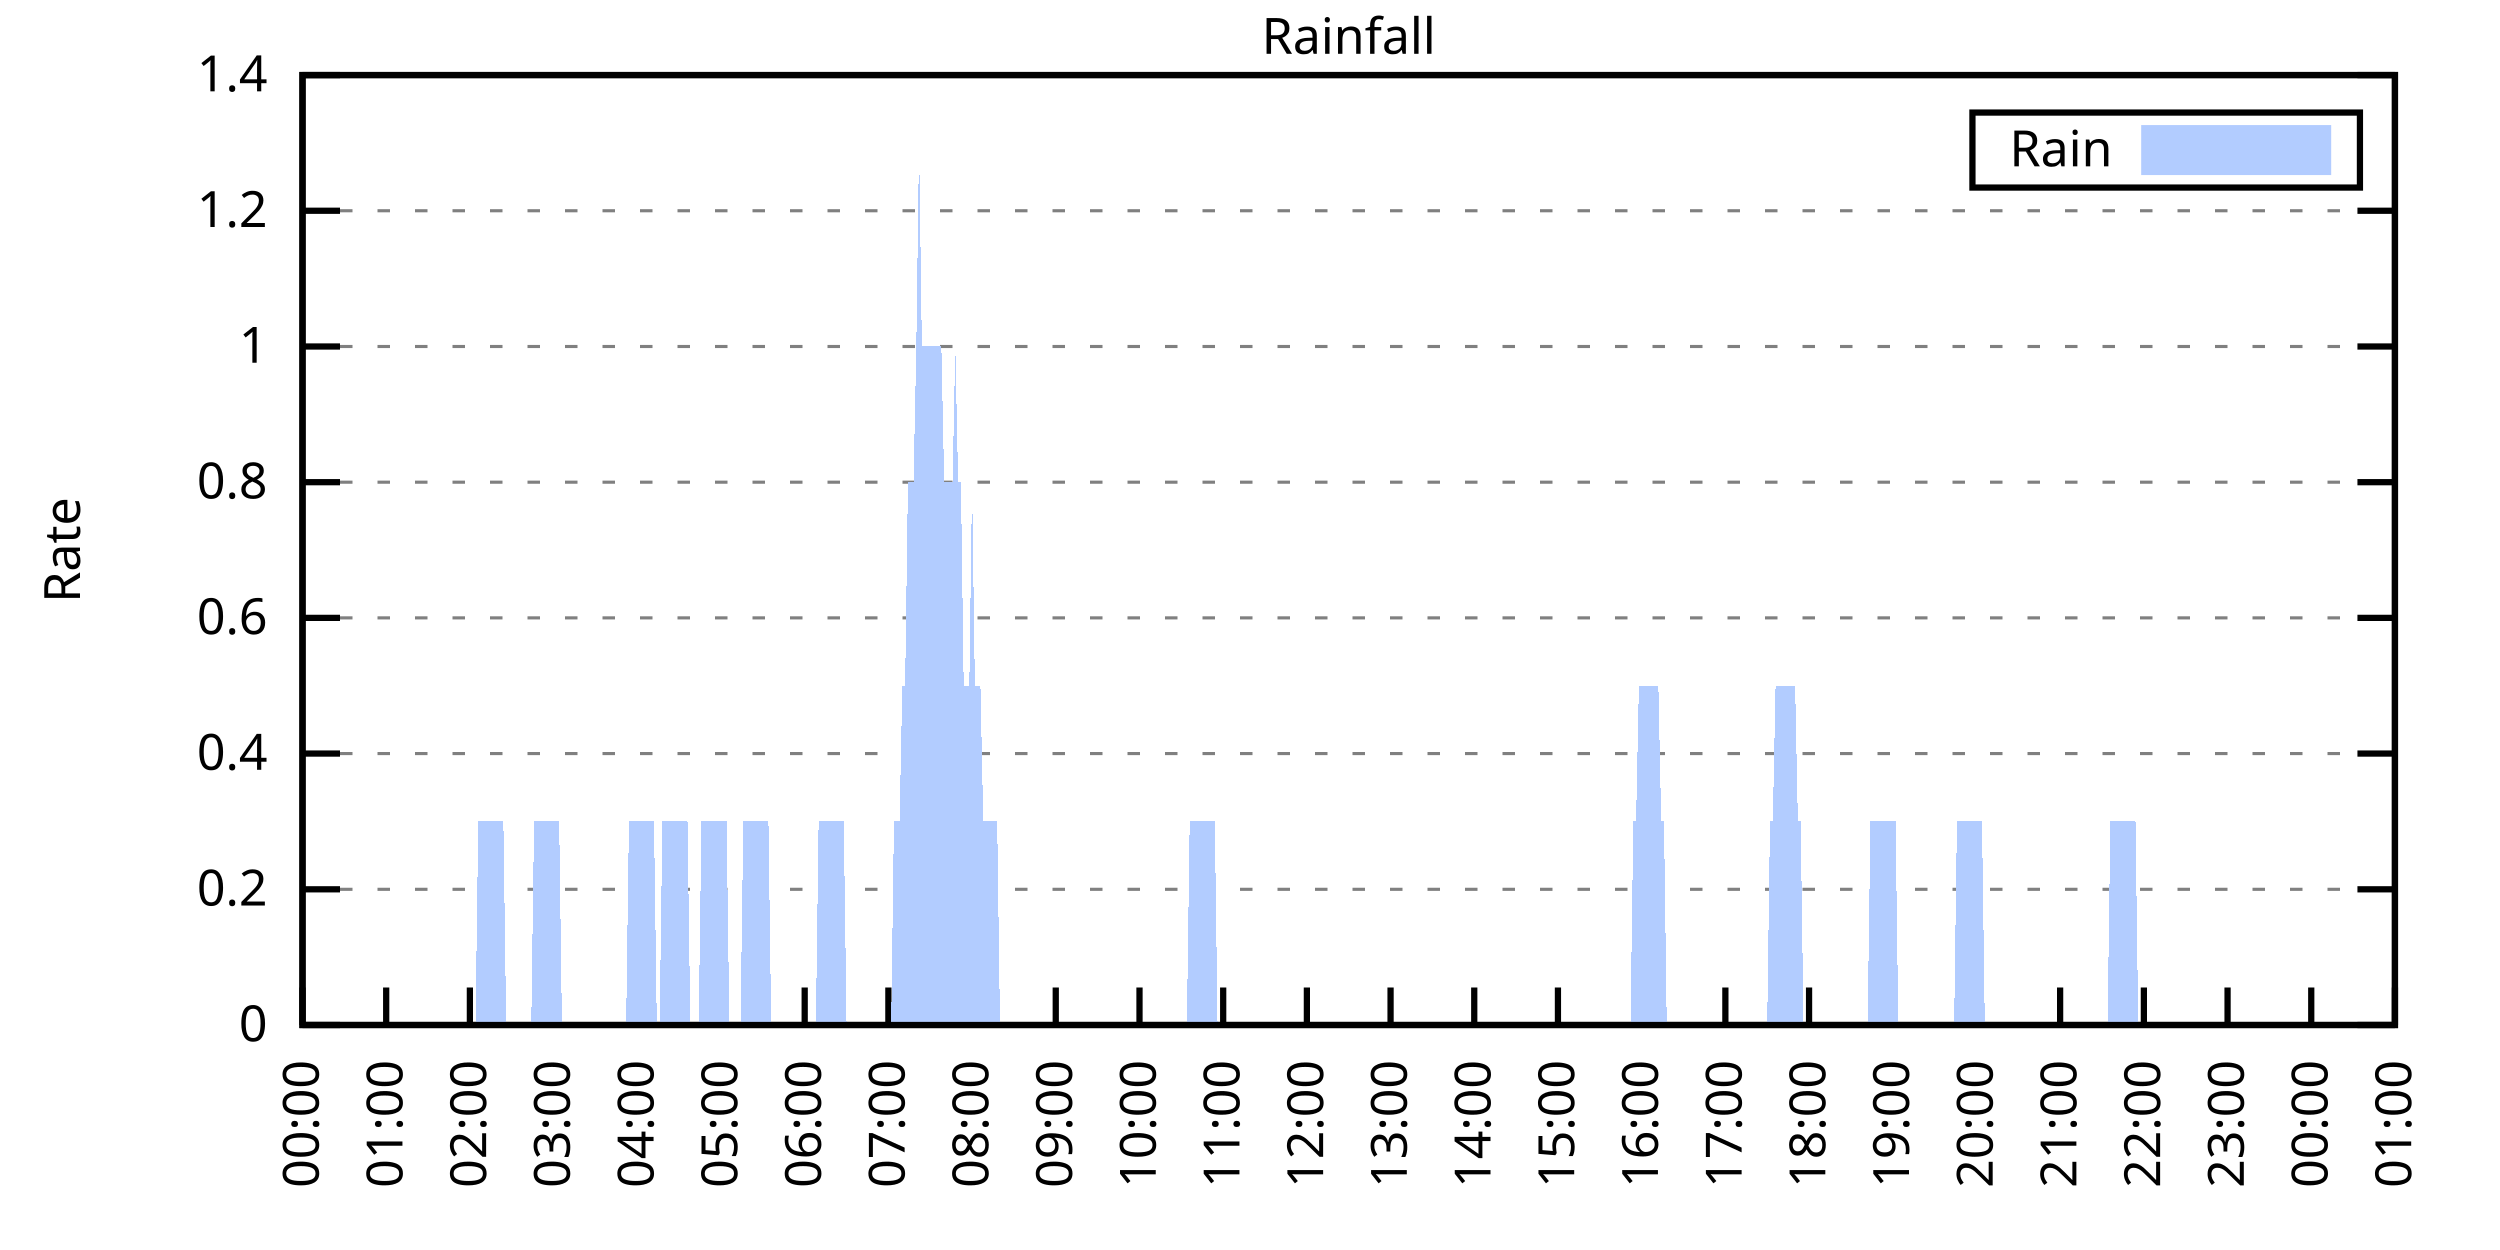
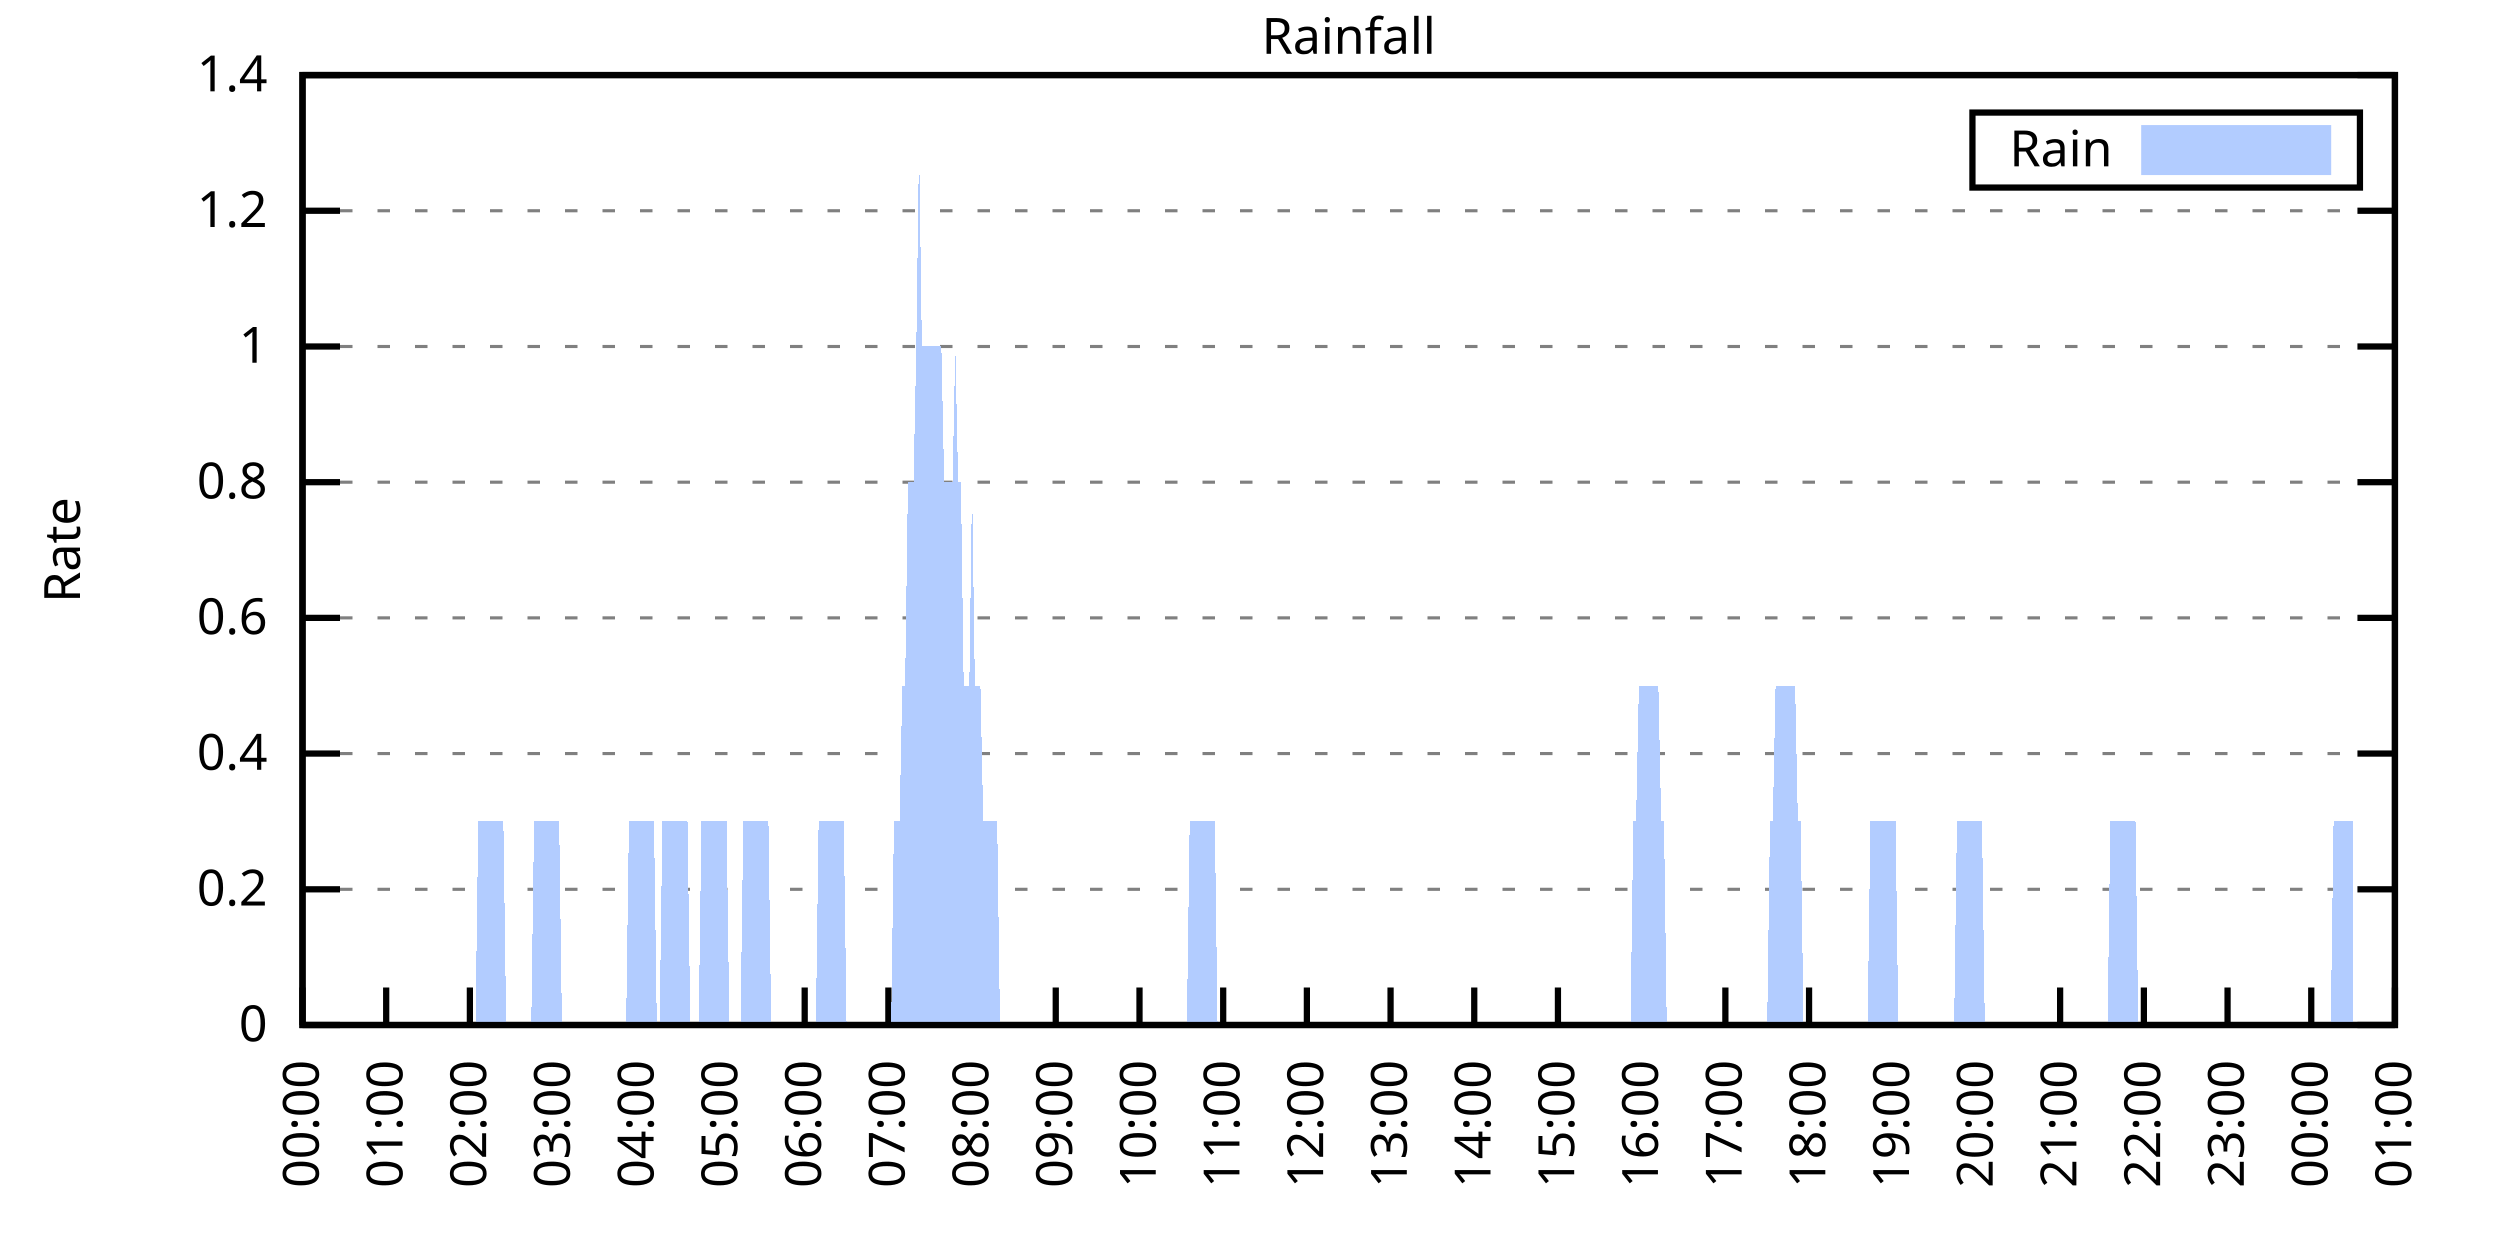
<svg xmlns="http://www.w3.org/2000/svg" xmlns:xlink="http://www.w3.org/1999/xlink" width="400" height="200" viewBox="0 0 400 200">
  <g id="gnuplot_canvas">
    <rect x="0" y="0" width="400" height="200" fill="none" />
    <defs>
      <circle id="gpDot" r="0.5" stroke-width="0.5" stroke="currentColor" />
      <path id="gpPt0" stroke-width="0.333" stroke="currentColor" d="M-1,0 h2 M0,-1 v2" />
      <path id="gpPt1" stroke-width="0.333" stroke="currentColor" d="M-1,-1 L1,1 M1,-1 L-1,1" />
      <path id="gpPt2" stroke-width="0.333" stroke="currentColor" d="M-1,0 L1,0 M0,-1 L0,1 M-1,-1 L1,1 M-1,1 L1,-1" />
      <rect id="gpPt3" stroke-width="0.333" stroke="currentColor" x="-1" y="-1" width="2" height="2" />
      <rect id="gpPt4" stroke-width="0.333" stroke="currentColor" fill="currentColor" x="-1" y="-1" width="2" height="2" />
      <circle id="gpPt5" stroke-width="0.333" stroke="currentColor" cx="0" cy="0" r="1" />
      <use xlink:href="#gpPt5" id="gpPt6" fill="currentColor" stroke="none" />
      <path id="gpPt7" stroke-width="0.333" stroke="currentColor" d="M0,-1.33 L-1.33,0.67 L1.33,0.67 z" />
      <use xlink:href="#gpPt7" id="gpPt8" fill="currentColor" stroke="none" />
      <use xlink:href="#gpPt7" id="gpPt9" stroke="currentColor" transform="rotate(180)" />
      <use xlink:href="#gpPt9" id="gpPt10" fill="currentColor" stroke="none" />
      <use xlink:href="#gpPt3" id="gpPt11" stroke="currentColor" transform="rotate(45)" />
      <use xlink:href="#gpPt11" id="gpPt12" fill="currentColor" stroke="none" />
      <path id="gpPt13" stroke-width="0.333" stroke="currentColor" d="M0,1.330 L1.265,0.411 L0.782,-1.067 L-0.782,-1.076 L-1.265,0.411 z" />
      <use xlink:href="#gpPt13" id="gpPt14" fill="currentColor" stroke="none" />
      <filter id="textbox" filterUnits="objectBoundingBox" x="0" y="0" height="1" width="1">
        <feFlood flood-color="white" flood-opacity="1" result="bgnd" />
        <feComposite in="SourceGraphic" in2="bgnd" operator="atop" />
      </filter>
      <filter id="greybox" filterUnits="objectBoundingBox" x="0" y="0" height="1" width="1">
        <feFlood flood-color="lightgrey" flood-opacity="1" result="grey" />
        <feComposite in="SourceGraphic" in2="grey" operator="atop" />
      </filter>
    </defs>
    <g fill="none" color="white" stroke="currentColor" stroke-width="1.00" stroke-linecap="butt" stroke-linejoin="miter">
</g>
    <g fill="none" color="black" stroke="currentColor" stroke-width="1.00" stroke-linecap="butt" stroke-linejoin="miter">
      <g stroke="none" shape-rendering="crispEdges">
        <polygon fill="rgb(255, 255, 255)" points="48.40,164.00 383.18,164.00 383.18,12.02 48.40,12.02 " />
      </g>
    </g>
    <g fill="none" color="black" stroke="currentColor" stroke-width="1.00" stroke-linecap="butt" stroke-linejoin="miter">
</g>
    <g fill="none" color="black" stroke="black" stroke-width="0.50" stroke-linecap="butt" stroke-linejoin="miter">
</g>
    <g fill="none" color="gray" stroke="currentColor" stroke-width="0.50" stroke-linecap="butt" stroke-linejoin="miter">
      <path stroke="gray" stroke-dasharray="2,4" class="gridline" d="M48.40,164.00 L383.19,164.00  " />
    </g>
    <g fill="none" color="gray" stroke="gray" stroke-width="1.00" stroke-linecap="butt" stroke-linejoin="miter">
</g>
    <g fill="none" color="black" stroke="currentColor" stroke-width="1.00" stroke-linecap="butt" stroke-linejoin="miter">
      <path stroke="black" d="M48.40,164.00 L54.40,164.00 M383.19,164.00 L377.19,164.00  " />
      <g transform="translate(42.80,166.60)" stroke="none" fill="black" font-family="Sans" font-size="8.00" text-anchor="end">
        <text>
          <tspan font-family="Sans"> 0</tspan>
        </text>
      </g>
    </g>
    <g fill="none" color="black" stroke="currentColor" stroke-width="1.00" stroke-linecap="butt" stroke-linejoin="miter">
</g>
    <g fill="none" color="black" stroke="black" stroke-width="0.50" stroke-linecap="butt" stroke-linejoin="miter">
</g>
    <g fill="none" color="gray" stroke="currentColor" stroke-width="0.50" stroke-linecap="butt" stroke-linejoin="miter">
      <path stroke="gray" stroke-dasharray="2,4" class="gridline" d="M48.40,142.29 L383.19,142.29  " />
    </g>
    <g fill="none" color="gray" stroke="gray" stroke-width="1.00" stroke-linecap="butt" stroke-linejoin="miter">
</g>
    <g fill="none" color="black" stroke="currentColor" stroke-width="1.00" stroke-linecap="butt" stroke-linejoin="miter">
      <path stroke="black" d="M48.40,142.29 L54.40,142.29 M383.19,142.29 L377.19,142.29  " />
      <g transform="translate(42.80,144.89)" stroke="none" fill="black" font-family="Sans" font-size="8.00" text-anchor="end">
        <text>
          <tspan font-family="Sans"> 0.2</tspan>
        </text>
      </g>
    </g>
    <g fill="none" color="black" stroke="currentColor" stroke-width="1.00" stroke-linecap="butt" stroke-linejoin="miter">
</g>
    <g fill="none" color="black" stroke="black" stroke-width="0.50" stroke-linecap="butt" stroke-linejoin="miter">
</g>
    <g fill="none" color="gray" stroke="currentColor" stroke-width="0.50" stroke-linecap="butt" stroke-linejoin="miter">
      <path stroke="gray" stroke-dasharray="2,4" class="gridline" d="M48.40,120.57 L383.19,120.57  " />
    </g>
    <g fill="none" color="gray" stroke="gray" stroke-width="1.00" stroke-linecap="butt" stroke-linejoin="miter">
</g>
    <g fill="none" color="black" stroke="currentColor" stroke-width="1.00" stroke-linecap="butt" stroke-linejoin="miter">
      <path stroke="black" d="M48.40,120.57 L54.40,120.57 M383.19,120.57 L377.19,120.57  " />
      <g transform="translate(42.80,123.17)" stroke="none" fill="black" font-family="Sans" font-size="8.00" text-anchor="end">
        <text>
          <tspan font-family="Sans"> 0.4</tspan>
        </text>
      </g>
    </g>
    <g fill="none" color="black" stroke="currentColor" stroke-width="1.00" stroke-linecap="butt" stroke-linejoin="miter">
</g>
    <g fill="none" color="black" stroke="black" stroke-width="0.50" stroke-linecap="butt" stroke-linejoin="miter">
</g>
    <g fill="none" color="gray" stroke="currentColor" stroke-width="0.50" stroke-linecap="butt" stroke-linejoin="miter">
      <path stroke="gray" stroke-dasharray="2,4" class="gridline" d="M48.40,98.86 L383.19,98.86  " />
    </g>
    <g fill="none" color="gray" stroke="gray" stroke-width="1.00" stroke-linecap="butt" stroke-linejoin="miter">
</g>
    <g fill="none" color="black" stroke="currentColor" stroke-width="1.00" stroke-linecap="butt" stroke-linejoin="miter">
      <path stroke="black" d="M48.40,98.86 L54.40,98.86 M383.19,98.86 L377.19,98.86  " />
      <g transform="translate(42.80,101.46)" stroke="none" fill="black" font-family="Sans" font-size="8.00" text-anchor="end">
        <text>
          <tspan font-family="Sans"> 0.6</tspan>
        </text>
      </g>
    </g>
    <g fill="none" color="black" stroke="currentColor" stroke-width="1.00" stroke-linecap="butt" stroke-linejoin="miter">
</g>
    <g fill="none" color="black" stroke="black" stroke-width="0.50" stroke-linecap="butt" stroke-linejoin="miter">
</g>
    <g fill="none" color="gray" stroke="currentColor" stroke-width="0.50" stroke-linecap="butt" stroke-linejoin="miter">
      <path stroke="gray" stroke-dasharray="2,4" class="gridline" d="M48.40,77.15 L383.19,77.15  " />
    </g>
    <g fill="none" color="gray" stroke="gray" stroke-width="1.00" stroke-linecap="butt" stroke-linejoin="miter">
</g>
    <g fill="none" color="black" stroke="currentColor" stroke-width="1.00" stroke-linecap="butt" stroke-linejoin="miter">
      <path stroke="black" d="M48.40,77.15 L54.40,77.15 M383.19,77.15 L377.19,77.15  " />
      <g transform="translate(42.80,79.75)" stroke="none" fill="black" font-family="Sans" font-size="8.00" text-anchor="end">
        <text>
          <tspan font-family="Sans"> 0.8</tspan>
        </text>
      </g>
    </g>
    <g fill="none" color="black" stroke="currentColor" stroke-width="1.00" stroke-linecap="butt" stroke-linejoin="miter">
</g>
    <g fill="none" color="black" stroke="black" stroke-width="0.50" stroke-linecap="butt" stroke-linejoin="miter">
</g>
    <g fill="none" color="gray" stroke="currentColor" stroke-width="0.50" stroke-linecap="butt" stroke-linejoin="miter">
      <path stroke="gray" stroke-dasharray="2,4" class="gridline" d="M48.40,55.44 L383.19,55.44  " />
    </g>
    <g fill="none" color="gray" stroke="gray" stroke-width="1.00" stroke-linecap="butt" stroke-linejoin="miter">
</g>
    <g fill="none" color="black" stroke="currentColor" stroke-width="1.00" stroke-linecap="butt" stroke-linejoin="miter">
      <path stroke="black" d="M48.40,55.44 L54.40,55.44 M383.19,55.44 L377.19,55.44  " />
      <g transform="translate(42.80,58.04)" stroke="none" fill="black" font-family="Sans" font-size="8.00" text-anchor="end">
        <text>
          <tspan font-family="Sans"> 1</tspan>
        </text>
      </g>
    </g>
    <g fill="none" color="black" stroke="currentColor" stroke-width="1.00" stroke-linecap="butt" stroke-linejoin="miter">
</g>
    <g fill="none" color="black" stroke="black" stroke-width="0.50" stroke-linecap="butt" stroke-linejoin="miter">
</g>
    <g fill="none" color="gray" stroke="currentColor" stroke-width="0.50" stroke-linecap="butt" stroke-linejoin="miter">
      <path stroke="gray" stroke-dasharray="2,4" class="gridline" d="M48.40,33.72 L383.19,33.72  " />
    </g>
    <g fill="none" color="gray" stroke="gray" stroke-width="1.00" stroke-linecap="butt" stroke-linejoin="miter">
</g>
    <g fill="none" color="black" stroke="currentColor" stroke-width="1.00" stroke-linecap="butt" stroke-linejoin="miter">
      <path stroke="black" d="M48.40,33.72 L54.40,33.72 M383.19,33.72 L377.19,33.72  " />
      <g transform="translate(42.80,36.32)" stroke="none" fill="black" font-family="Sans" font-size="8.00" text-anchor="end">
        <text>
          <tspan font-family="Sans"> 1.2</tspan>
        </text>
      </g>
    </g>
    <g fill="none" color="black" stroke="currentColor" stroke-width="1.00" stroke-linecap="butt" stroke-linejoin="miter">
</g>
    <g fill="none" color="black" stroke="black" stroke-width="0.50" stroke-linecap="butt" stroke-linejoin="miter">
</g>
    <g fill="none" color="gray" stroke="currentColor" stroke-width="0.50" stroke-linecap="butt" stroke-linejoin="miter">
      <path stroke="gray" stroke-dasharray="2,4" class="gridline" d="M48.40,12.01 L383.19,12.01  " />
    </g>
    <g fill="none" color="gray" stroke="gray" stroke-width="1.00" stroke-linecap="butt" stroke-linejoin="miter">
</g>
    <g fill="none" color="black" stroke="currentColor" stroke-width="1.00" stroke-linecap="butt" stroke-linejoin="miter">
      <path stroke="black" d="M48.40,12.01 L54.40,12.01 M383.19,12.01 L377.19,12.01  " />
      <g transform="translate(42.80,14.61)" stroke="none" fill="black" font-family="Sans" font-size="8.00" text-anchor="end">
        <text>
          <tspan font-family="Sans"> 1.4</tspan>
        </text>
      </g>
    </g>
    <g fill="none" color="black" stroke="currentColor" stroke-width="1.00" stroke-linecap="butt" stroke-linejoin="miter">
      <path stroke="black" d="M48.40,164.00 L48.40,158.00  " />
      <g transform="translate(51.00,169.60) rotate(270.00)" stroke="none" fill="black" font-family="Sans" font-size="8.00" text-anchor="end">
        <text>
          <tspan font-family="Sans">00:00</tspan>
        </text>
      </g>
    </g>
    <g fill="none" color="black" stroke="currentColor" stroke-width="1.00" stroke-linecap="butt" stroke-linejoin="miter">
      <path stroke="black" d="M61.79,164.00 L61.79,158.00  " />
      <g transform="translate(64.39,169.60) rotate(270.00)" stroke="none" fill="black" font-family="Sans" font-size="8.00" text-anchor="end">
        <text>
          <tspan font-family="Sans">01:00</tspan>
        </text>
      </g>
    </g>
    <g fill="none" color="black" stroke="currentColor" stroke-width="1.00" stroke-linecap="butt" stroke-linejoin="miter">
      <path stroke="black" d="M75.18,164.00 L75.18,158.00  " />
      <g transform="translate(77.78,169.60) rotate(270.00)" stroke="none" fill="black" font-family="Sans" font-size="8.00" text-anchor="end">
        <text>
          <tspan font-family="Sans">02:00</tspan>
        </text>
      </g>
    </g>
    <g fill="none" color="black" stroke="currentColor" stroke-width="1.00" stroke-linecap="butt" stroke-linejoin="miter">
      <path stroke="black" d="M88.57,164.00 L88.57,158.00  " />
      <g transform="translate(91.17,169.60) rotate(270.00)" stroke="none" fill="black" font-family="Sans" font-size="8.00" text-anchor="end">
        <text>
          <tspan font-family="Sans">03:00</tspan>
        </text>
      </g>
    </g>
    <g fill="none" color="black" stroke="currentColor" stroke-width="1.00" stroke-linecap="butt" stroke-linejoin="miter">
      <path stroke="black" d="M101.97,164.00 L101.97,158.00  " />
      <g transform="translate(104.57,169.60) rotate(270.00)" stroke="none" fill="black" font-family="Sans" font-size="8.00" text-anchor="end">
        <text>
          <tspan font-family="Sans">04:00</tspan>
        </text>
      </g>
    </g>
    <g fill="none" color="black" stroke="currentColor" stroke-width="1.00" stroke-linecap="butt" stroke-linejoin="miter">
      <path stroke="black" d="M115.36,164.00 L115.36,158.00  " />
      <g transform="translate(117.96,169.60) rotate(270.00)" stroke="none" fill="black" font-family="Sans" font-size="8.00" text-anchor="end">
        <text>
          <tspan font-family="Sans">05:00</tspan>
        </text>
      </g>
    </g>
    <g fill="none" color="black" stroke="currentColor" stroke-width="1.00" stroke-linecap="butt" stroke-linejoin="miter">
      <path stroke="black" d="M128.75,164.00 L128.75,158.00  " />
      <g transform="translate(131.35,169.60) rotate(270.00)" stroke="none" fill="black" font-family="Sans" font-size="8.00" text-anchor="end">
        <text>
          <tspan font-family="Sans">06:00</tspan>
        </text>
      </g>
    </g>
    <g fill="none" color="black" stroke="currentColor" stroke-width="1.00" stroke-linecap="butt" stroke-linejoin="miter">
      <path stroke="black" d="M142.14,164.00 L142.14,158.00  " />
      <g transform="translate(144.74,169.60) rotate(270.00)" stroke="none" fill="black" font-family="Sans" font-size="8.00" text-anchor="end">
        <text>
          <tspan font-family="Sans">07:00</tspan>
        </text>
      </g>
    </g>
    <g fill="none" color="black" stroke="currentColor" stroke-width="1.00" stroke-linecap="butt" stroke-linejoin="miter">
      <path stroke="black" d="M155.53,164.00 L155.53,158.00  " />
      <g transform="translate(158.13,169.60) rotate(270.00)" stroke="none" fill="black" font-family="Sans" font-size="8.00" text-anchor="end">
        <text>
          <tspan font-family="Sans">08:00</tspan>
        </text>
      </g>
    </g>
    <g fill="none" color="black" stroke="currentColor" stroke-width="1.00" stroke-linecap="butt" stroke-linejoin="miter">
      <path stroke="black" d="M168.92,164.00 L168.92,158.00  " />
      <g transform="translate(171.52,169.60) rotate(270.00)" stroke="none" fill="black" font-family="Sans" font-size="8.00" text-anchor="end">
        <text>
          <tspan font-family="Sans">09:00</tspan>
        </text>
      </g>
    </g>
    <g fill="none" color="black" stroke="currentColor" stroke-width="1.00" stroke-linecap="butt" stroke-linejoin="miter">
      <path stroke="black" d="M182.32,164.00 L182.32,158.00  " />
      <g transform="translate(184.92,169.60) rotate(270.00)" stroke="none" fill="black" font-family="Sans" font-size="8.00" text-anchor="end">
        <text>
          <tspan font-family="Sans">10:00</tspan>
        </text>
      </g>
    </g>
    <g fill="none" color="black" stroke="currentColor" stroke-width="1.00" stroke-linecap="butt" stroke-linejoin="miter">
      <path stroke="black" d="M195.71,164.00 L195.71,158.00  " />
      <g transform="translate(198.31,169.60) rotate(270.00)" stroke="none" fill="black" font-family="Sans" font-size="8.00" text-anchor="end">
        <text>
          <tspan font-family="Sans">11:00</tspan>
        </text>
      </g>
    </g>
    <g fill="none" color="black" stroke="currentColor" stroke-width="1.00" stroke-linecap="butt" stroke-linejoin="miter">
      <path stroke="black" d="M209.10,164.00 L209.10,158.00  " />
      <g transform="translate(211.70,169.60) rotate(270.00)" stroke="none" fill="black" font-family="Sans" font-size="8.00" text-anchor="end">
        <text>
          <tspan font-family="Sans">12:00</tspan>
        </text>
      </g>
    </g>
    <g fill="none" color="black" stroke="currentColor" stroke-width="1.00" stroke-linecap="butt" stroke-linejoin="miter">
      <path stroke="black" d="M222.49,164.00 L222.49,158.00  " />
      <g transform="translate(225.09,169.60) rotate(270.00)" stroke="none" fill="black" font-family="Sans" font-size="8.00" text-anchor="end">
        <text>
          <tspan font-family="Sans">13:00</tspan>
        </text>
      </g>
    </g>
    <g fill="none" color="black" stroke="currentColor" stroke-width="1.00" stroke-linecap="butt" stroke-linejoin="miter">
      <path stroke="black" d="M235.88,164.00 L235.88,158.00  " />
      <g transform="translate(238.48,169.60) rotate(270.00)" stroke="none" fill="black" font-family="Sans" font-size="8.00" text-anchor="end">
        <text>
          <tspan font-family="Sans">14:00</tspan>
        </text>
      </g>
    </g>
    <g fill="none" color="black" stroke="currentColor" stroke-width="1.00" stroke-linecap="butt" stroke-linejoin="miter">
      <path stroke="black" d="M249.27,164.00 L249.27,158.00  " />
      <g transform="translate(251.87,169.60) rotate(270.00)" stroke="none" fill="black" font-family="Sans" font-size="8.00" text-anchor="end">
        <text>
          <tspan font-family="Sans">15:00</tspan>
        </text>
      </g>
    </g>
    <g fill="none" color="black" stroke="currentColor" stroke-width="1.00" stroke-linecap="butt" stroke-linejoin="miter">
      <path stroke="black" d="M262.67,164.00 L262.67,158.00  " />
      <g transform="translate(265.27,169.60) rotate(270.00)" stroke="none" fill="black" font-family="Sans" font-size="8.00" text-anchor="end">
        <text>
          <tspan font-family="Sans">16:00</tspan>
        </text>
      </g>
    </g>
    <g fill="none" color="black" stroke="currentColor" stroke-width="1.00" stroke-linecap="butt" stroke-linejoin="miter">
      <path stroke="black" d="M276.06,164.00 L276.06,158.00  " />
      <g transform="translate(278.66,169.60) rotate(270.00)" stroke="none" fill="black" font-family="Sans" font-size="8.00" text-anchor="end">
        <text>
          <tspan font-family="Sans">17:00</tspan>
        </text>
      </g>
    </g>
    <g fill="none" color="black" stroke="currentColor" stroke-width="1.00" stroke-linecap="butt" stroke-linejoin="miter">
      <path stroke="black" d="M289.45,164.00 L289.45,158.00  " />
      <g transform="translate(292.05,169.60) rotate(270.00)" stroke="none" fill="black" font-family="Sans" font-size="8.00" text-anchor="end">
        <text>
          <tspan font-family="Sans">18:00</tspan>
        </text>
      </g>
    </g>
    <g fill="none" color="black" stroke="currentColor" stroke-width="1.00" stroke-linecap="butt" stroke-linejoin="miter">
      <path stroke="black" d="M302.84,164.00 L302.84,158.00  " />
      <g transform="translate(305.44,169.60) rotate(270.00)" stroke="none" fill="black" font-family="Sans" font-size="8.00" text-anchor="end">
        <text>
          <tspan font-family="Sans">19:00</tspan>
        </text>
      </g>
    </g>
    <g fill="none" color="black" stroke="currentColor" stroke-width="1.00" stroke-linecap="butt" stroke-linejoin="miter">
      <path stroke="black" d="M316.23,164.00 L316.23,158.00  " />
      <g transform="translate(318.83,169.60) rotate(270.00)" stroke="none" fill="black" font-family="Sans" font-size="8.00" text-anchor="end">
        <text>
          <tspan font-family="Sans">20:00</tspan>
        </text>
      </g>
    </g>
    <g fill="none" color="black" stroke="currentColor" stroke-width="1.00" stroke-linecap="butt" stroke-linejoin="miter">
      <path stroke="black" d="M329.62,164.00 L329.62,158.00  " />
      <g transform="translate(332.22,169.60) rotate(270.00)" stroke="none" fill="black" font-family="Sans" font-size="8.00" text-anchor="end">
        <text>
          <tspan font-family="Sans">21:00</tspan>
        </text>
      </g>
    </g>
    <g fill="none" color="black" stroke="currentColor" stroke-width="1.00" stroke-linecap="butt" stroke-linejoin="miter">
      <path stroke="black" d="M343.02,164.00 L343.02,158.00  " />
      <g transform="translate(345.62,169.60) rotate(270.00)" stroke="none" fill="black" font-family="Sans" font-size="8.00" text-anchor="end">
        <text>
          <tspan font-family="Sans">22:00</tspan>
        </text>
      </g>
    </g>
    <g fill="none" color="black" stroke="currentColor" stroke-width="1.00" stroke-linecap="butt" stroke-linejoin="miter">
      <path stroke="black" d="M356.41,164.00 L356.41,158.00  " />
      <g transform="translate(359.01,169.60) rotate(270.00)" stroke="none" fill="black" font-family="Sans" font-size="8.00" text-anchor="end">
        <text>
          <tspan font-family="Sans">23:00</tspan>
        </text>
      </g>
    </g>
    <g fill="none" color="black" stroke="currentColor" stroke-width="1.00" stroke-linecap="butt" stroke-linejoin="miter">
      <path stroke="black" d="M369.80,164.00 L369.80,158.00  " />
      <g transform="translate(372.40,169.60) rotate(270.00)" stroke="none" fill="black" font-family="Sans" font-size="8.00" text-anchor="end">
        <text>
          <tspan font-family="Sans">00:00</tspan>
        </text>
      </g>
    </g>
    <g fill="none" color="black" stroke="currentColor" stroke-width="1.00" stroke-linecap="butt" stroke-linejoin="miter">
      <path stroke="black" d="M383.19,164.00 L383.19,158.00  " />
      <g transform="translate(385.79,169.60) rotate(270.00)" stroke="none" fill="black" font-family="Sans" font-size="8.00" text-anchor="end">
        <text>
          <tspan font-family="Sans">01:00</tspan>
        </text>
      </g>
    </g>
    <g fill="none" color="black" stroke="currentColor" stroke-width="1.00" stroke-linecap="butt" stroke-linejoin="miter">
</g>
    <g fill="none" color="black" stroke="currentColor" stroke-width="1.00" stroke-linecap="butt" stroke-linejoin="miter">
      <path stroke="black" d="M48.40,12.01 L48.40,164.00 L383.19,164.00 L383.19,12.01 L48.40,12.01 Z  " />
    </g>
    <g fill="none" color="black" stroke="currentColor" stroke-width="1.00" stroke-linecap="butt" stroke-linejoin="miter">
</g>
    <g fill="none" color="black" stroke="currentColor" stroke-width="1.00" stroke-linecap="butt" stroke-linejoin="miter">
      <path stroke="black" d="M315.59,30.01 L315.59,18.01 L377.59,18.01 L377.59,30.01 L315.59,30.01 Z  " />
    </g>
    <g id="Rainfall_plot_1">
      <g fill="none" color="white" stroke="black" stroke-width="2.00" stroke-linecap="butt" stroke-linejoin="miter">
</g>
      <g fill="none" color="black" stroke="currentColor" stroke-width="2.00" stroke-linecap="butt" stroke-linejoin="miter">
        <g transform="translate(337.99,26.61)" stroke="none" fill="black" font-family="Sans" font-size="8.00" text-anchor="end">
          <text>
            <tspan font-family="Sans">Rain</tspan>
          </text>
        </g>
      </g>
      <g fill="none" color="black" stroke="currentColor" stroke-width="2.00" stroke-linecap="butt" stroke-linejoin="miter">
        <g stroke="none" shape-rendering="crispEdges">
          <polygon fill="rgb(178, 204, 255)" points="343.59,27.01 371.99,27.01 371.99,21.01 343.59,21.01 " />
        </g>
        <path stroke="rgb(178, 204, 255)" d="M343.59,27.01 L371.99,27.01 L371.99,21.01 L343.59,21.01 L343.59,27.01 Z  " />
      </g>
      <g fill="none" color="black" stroke="currentColor" stroke-width="2.00" stroke-linecap="butt" stroke-linejoin="miter">
        <g stroke="none" shape-rendering="crispEdges">
-           <polygon fill="rgb(178, 204, 255)" points="51.97,164.00 52.42,164.00 52.86,164.00 53.31,164.00 53.76,164.00 54.20,164.00 54.65,164.00 55.10,164.00 55.54,164.00 55.99,164.00 56.43,164.00 56.88,164.00 57.33,164.00 57.77,164.00 58.22,164.00 58.67,164.00 59.11,164.00 59.56,164.00 60.01,164.00 60.45,164.00 60.90,164.00 61.35,164.00 61.79,164.00 62.24,164.00 62.68,164.00 63.13,164.00 63.58,164.00 64.02,164.00 64.47,164.00 64.92,164.00 65.36,164.00 65.81,164.00 66.26,164.00 66.70,164.00 67.15,164.00 67.59,164.00 68.04,164.00 68.49,164.00 68.93,164.00 69.38,164.00 69.83,164.00 70.27,164.00 70.72,164.00 71.17,164.00 71.61,164.00 72.06,164.00 72.50,164.00 72.95,164.00 73.40,164.00 73.84,164.00 74.29,164.00 74.74,164.00 75.18,164.00 75.63,164.00 76.08,164.00 76.52,131.43 76.97,131.43 77.42,131.43 77.86,131.43 78.31,131.43 78.75,131.43 79.20,131.43 79.65,131.43 80.09,131.43 80.54,131.43 80.99,164.00 81.43,164.00 81.88,164.00 82.33,164.00 82.77,164.00 83.22,164.00 83.66,164.00 84.11,164.00 84.56,164.00 85.00,164.00 85.45,131.43 85.90,131.43 86.34,131.43 86.79,131.43 87.24,131.43 87.68,131.43 88.13,131.43 88.57,131.43 89.02,131.43 89.47,131.43 89.91,164.00 90.36,164.00 90.81,164.00 91.25,164.00 91.70,164.00 92.15,164.00 92.59,164.00 93.04,164.00 93.49,164.00 93.93,164.00 94.38,164.00 94.82,164.00 95.27,164.00 95.72,164.00 96.16,164.00 96.61,164.00 97.06,164.00 97.50,164.00 97.95,164.00 98.40,164.00 98.84,164.00 99.29,164.00 99.73,164.00 100.18,164.00 100.63,131.43 101.07,131.43 101.52,131.43 101.97,131.43 102.41,131.43 102.86,131.43 103.31,131.43 103.75,131.43 104.20,131.43 104.64,131.43 105.09,164.00 105.54,164.00 105.98,131.43 106.43,131.43 106.88,131.43 107.32,131.43 107.77,131.43 108.22,131.43 108.66,131.43 109.11,131.43 109.55,131.43 110.00,131.43 110.45,164.00 110.89,164.00 111.34,164.00 111.79,164.00 112.23,131.43 112.68,131.43 113.13,131.43 113.57,131.43 114.02,131.43 114.47,131.43 114.91,131.43 115.36,131.43 115.80,131.43 116.25,131.43 116.70,164.00 117.14,164.00 117.59,164.00 118.04,164.00 118.48,164.00 118.93,131.43 119.38,131.43 119.82,131.43 120.27,131.43 120.71,131.43 121.16,131.43 121.61,131.43 122.05,131.43 122.50,131.43 122.95,131.43 123.39,164.00 123.84,164.00 124.29,164.00 124.73,164.00 125.18,164.00 125.62,164.00 126.07,164.00 126.52,164.00 126.96,164.00 127.41,164.00 127.86,164.00 128.30,164.00 128.75,164.00 129.20,164.00 129.64,164.00 130.09,164.00 130.54,164.00 130.98,131.43 131.43,131.43 131.87,131.43 132.32,131.43 132.77,131.43 133.21,131.43 133.66,131.43 134.11,131.43 134.55,131.43 135.00,131.43 135.45,164.00 135.89,164.00 136.34,164.00 136.78,164.00 137.23,164.00 137.68,164.00 138.12,164.00 138.57,164.00 139.02,164.00 139.46,164.00 139.91,164.00 140.36,164.00 140.80,164.00 141.25,164.00 141.69,164.00 142.14,164.00 142.59,164.00 143.03,131.43 143.48,131.43 143.93,131.43 144.37,109.72 144.82,109.72 145.27,77.15 145.71,77.15 146.16,77.15 146.61,55.44 147.05,22.87 147.50,55.44 147.94,55.44 148.39,55.44 148.84,55.44 149.28,55.44 149.73,55.44 150.18,55.44 150.62,55.44 151.07,77.15 151.52,77.15 151.96,77.15 152.41,77.15 152.85,55.44 153.30,77.15 153.75,77.15 154.19,109.72 154.64,109.72 155.09,109.72 155.53,77.15 155.98,109.72 156.43,109.72 156.87,109.72 157.32,131.43 157.76,131.43 158.21,131.43 158.66,131.43 159.10,131.43 159.55,131.43 160.00,164.00 160.44,164.00 160.89,164.00 161.34,164.00 161.78,164.00 162.23,164.00 162.67,164.00 163.12,164.00 163.57,164.00 164.01,164.00 164.46,164.00 164.91,164.00 165.35,164.00 165.80,164.00 166.25,164.00 166.69,164.00 167.14,164.00 167.59,164.00 168.03,164.00 168.48,164.00 168.92,164.00 169.37,164.00 169.82,164.00 170.26,164.00 170.71,164.00 171.16,164.00 171.60,164.00 172.05,164.00 172.50,164.00 172.94,164.00 173.39,164.00 173.83,164.00 174.28,164.00 174.73,164.00 175.17,164.00 175.62,164.00 176.07,164.00 176.51,164.00 176.96,164.00 177.41,164.00 177.85,164.00 178.30,164.00 178.74,164.00 179.19,164.00 179.64,164.00 180.08,164.00 180.53,164.00 180.98,164.00 181.42,164.00 181.87,164.00 182.32,164.00 182.76,164.00 183.21,164.00 183.66,164.00 184.10,164.00 184.55,164.00 184.99,164.00 185.44,164.00 185.89,164.00 186.33,164.00 186.78,164.00 187.23,164.00 187.67,164.00 188.12,164.00 188.57,164.00 189.01,164.00 189.46,164.00 189.90,164.00 190.35,131.43 190.80,131.43 191.24,131.43 191.69,131.43 192.14,131.43 192.58,131.43 193.03,131.43 193.48,131.43 193.92,131.43 194.37,131.43 194.81,164.00 195.26,164.00 195.71,164.00 196.15,164.00 196.60,164.00 197.05,164.00 197.49,164.00 197.94,164.00 198.39,164.00 198.83,164.00 199.28,164.00 199.73,164.00 200.17,164.00 200.62,164.00 201.06,164.00 201.51,164.00 201.96,164.00 202.40,164.00 202.85,164.00 203.30,164.00 203.74,164.00 204.19,164.00 204.64,164.00 205.08,164.00 205.53,164.00 205.97,164.00 206.42,164.00 206.87,164.00 207.31,164.00 207.76,164.00 208.21,164.00 208.65,164.00 209.10,164.00 209.55,164.00 209.99,164.00 210.44,164.00 210.88,164.00 211.33,164.00 211.78,164.00 212.22,164.00 212.67,164.00 213.12,164.00 213.56,164.00 214.01,164.00 214.46,164.00 214.90,164.00 215.35,164.00 215.80,164.00 216.24,164.00 216.69,164.00 217.13,164.00 217.58,164.00 218.03,164.00 218.47,164.00 218.92,164.00 219.37,164.00 219.81,164.00 220.26,164.00 220.71,164.00 221.15,164.00 221.60,164.00 222.04,164.00 222.49,164.00 222.94,164.00 223.38,164.00 223.83,164.00 224.28,164.00 224.72,164.00 225.17,164.00 225.62,164.00 226.06,164.00 226.51,164.00 226.95,164.00 227.40,164.00 227.85,164.00 228.29,164.00 228.74,164.00 229.19,164.00 229.63,164.00 230.08,164.00 230.53,164.00 230.97,164.00 231.42,164.00 231.86,164.00 232.31,164.00 232.76,164.00 233.20,164.00 233.65,164.00 234.10,164.00 234.54,164.00 234.99,164.00 235.44,164.00 235.88,164.00 236.33,164.00 236.78,164.00 237.22,164.00 237.67,164.00 238.11,164.00 238.56,164.00 239.01,164.00 239.45,164.00 239.90,164.00 240.35,164.00 240.79,164.00 241.24,164.00 241.69,164.00 242.13,164.00 242.58,164.00 243.02,164.00 243.47,164.00 243.92,164.00 244.36,164.00 244.81,164.00 245.26,164.00 245.70,164.00 246.15,164.00 246.60,164.00 247.04,164.00 247.49,164.00 247.93,164.00 248.38,164.00 248.83,164.00 249.27,164.00 249.72,164.00 250.17,164.00 250.61,164.00 251.06,164.00 251.51,164.00 251.95,164.00 252.40,164.00 252.85,164.00 253.29,164.00 253.74,164.00 254.18,164.00 254.63,164.00 255.08,164.00 255.52,164.00 255.97,164.00 256.42,164.00 256.86,164.00 257.31,164.00 257.76,164.00 258.20,164.00 258.65,164.00 259.09,164.00 259.54,164.00 259.99,164.00 260.43,164.00 260.88,164.00 261.33,131.43 261.77,131.43 262.22,109.72 262.67,109.72 263.11,109.72 263.56,109.72 264.00,109.72 264.45,109.72 264.90,109.72 265.34,109.72 265.79,131.43 266.24,131.43 266.68,164.00 267.13,164.00 267.58,164.00 268.02,164.00 268.47,164.00 268.92,164.00 269.36,164.00 269.81,164.00 270.25,164.00 270.70,164.00 271.15,164.00 271.59,164.00 272.04,164.00 272.49,164.00 272.93,164.00 273.38,164.00 273.83,164.00 274.27,164.00 274.72,164.00 275.16,164.00 275.61,164.00 276.06,164.00 276.50,164.00 276.95,164.00 277.40,164.00 277.84,164.00 278.29,164.00 278.74,164.00 279.18,164.00 279.63,164.00 280.07,164.00 280.52,164.00 280.97,164.00 281.41,164.00 281.86,164.00 282.31,164.00 282.75,164.00 283.20,131.43 283.65,131.43 284.09,109.72 284.54,109.72 284.98,109.72 285.43,109.72 285.88,109.72 286.32,109.72 286.77,109.72 287.22,109.72 287.66,131.43 288.11,131.43 288.56,164.00 289.00,164.00 289.45,164.00 289.90,164.00 290.34,164.00 290.79,164.00 291.23,164.00 291.68,164.00 292.13,164.00 292.57,164.00 293.02,164.00 293.47,164.00 293.91,164.00 294.36,164.00 294.81,164.00 295.25,164.00 295.70,164.00 296.14,164.00 296.59,164.00 297.04,164.00 297.48,164.00 297.93,164.00 298.38,164.00 298.82,164.00 299.27,131.43 299.72,131.43 300.16,131.43 300.61,131.43 301.05,131.43 301.50,131.43 301.95,131.43 302.39,131.43 302.84,131.43 303.29,131.43 303.73,164.00 304.18,164.00 304.63,164.00 305.07,164.00 305.52,164.00 305.97,164.00 306.41,164.00 306.86,164.00 307.30,164.00 307.75,164.00 308.20,164.00 308.64,164.00 309.09,164.00 309.54,164.00 309.98,164.00 310.43,164.00 310.88,164.00 311.32,164.00 311.77,164.00 312.21,164.00 312.66,164.00 313.11,131.43 313.55,131.43 314.00,131.43 314.45,131.43 314.89,131.43 315.34,131.43 315.79,131.43 316.23,131.43 316.68,131.43 317.12,131.43 317.57,164.00 318.02,164.00 318.46,164.00 318.91,164.00 319.36,164.00 319.80,164.00 320.25,164.00 320.70,164.00 321.14,164.00 321.59,164.00 322.04,164.00 322.48,164.00 322.93,164.00 323.37,164.00 323.82,164.00 324.27,164.00 324.71,164.00 325.16,164.00 325.61,164.00 326.05,164.00 326.50,164.00 326.95,164.00 327.39,164.00 327.84,164.00 328.28,164.00 328.73,164.00 329.18,164.00 329.62,164.00 330.07,164.00 330.52,164.00 330.96,164.00 331.41,164.00 331.86,164.00 332.30,164.00 332.75,164.00 333.19,164.00 333.64,164.00 334.09,164.00 334.53,164.00 334.98,164.00 335.43,164.00 335.87,164.00 336.32,164.00 336.77,164.00 337.21,164.00 337.66,131.43 338.10,131.43 338.55,131.43 339.00,131.43 339.44,131.43 339.89,131.43 340.34,131.43 340.78,131.43 341.23,131.43 341.68,131.43 342.12,164.00 342.57,164.00 343.02,164.00 343.46,164.00 343.91,164.00 344.35,164.00 344.80,164.00 345.25,164.00 345.69,164.00 346.14,164.00 346.59,164.00 347.03,164.00 347.48,164.00 347.93,164.00 348.37,164.00 348.82,164.00 349.26,164.00 349.71,164.00 350.16,164.00 350.60,164.00 351.05,164.00 351.50,164.00 351.94,164.00 352.39,164.00 352.84,164.00 353.28,164.00 353.73,164.00 354.17,164.00 354.62,164.00 355.07,164.00 355.51,164.00 355.96,164.00 356.41,164.00 356.85,164.00 357.30,164.00 357.75,164.00 358.19,164.00 358.64,164.00 359.09,164.00 359.53,164.00 359.98,164.00 360.42,164.00 360.87,164.00 361.32,164.00 361.76,164.00 362.21,164.00 362.66,164.00 363.10,164.00 363.55,164.00 364.00,164.00 364.44,164.00 364.89,164.00 365.33,164.00 365.78,164.00 366.23,164.00 366.67,164.00 367.12,164.00 367.57,164.00 368.01,164.00 368.46,164.00 368.91,164.00 369.35,164.00 369.80,164.00 370.24,164.00 370.69,164.00 371.14,164.00 371.58,164.00 372.03,164.00 372.48,164.00 372.92,164.00 372.92,164.00 51.97,164.00 " />
+           <polygon fill="rgb(178, 204, 255)" points="55.54,164.00 55.99,164.00 56.43,164.00 56.88,164.00 57.33,164.00 57.77,164.00 58.22,164.00 58.67,164.00 59.11,164.00 59.56,164.00 60.01,164.00 60.45,164.00 60.90,164.00 61.35,164.00 61.79,164.00 62.24,164.00 62.68,164.00 63.13,164.00 63.58,164.00 64.02,164.00 64.47,164.00 64.92,164.00 65.36,164.00 65.81,164.00 66.26,164.00 66.70,164.00 67.15,164.00 67.59,164.00 68.04,164.00 68.49,164.00 68.93,164.00 69.38,164.00 69.83,164.00 70.27,164.00 70.72,164.00 71.17,164.00 71.61,164.00 72.06,164.00 72.50,164.00 72.95,164.00 73.40,164.00 73.84,164.00 74.29,164.00 74.74,164.00 75.18,164.00 75.63,164.00 76.08,164.00 76.52,131.43 76.97,131.43 77.42,131.43 77.86,131.43 78.31,131.43 78.75,131.43 79.20,131.43 79.65,131.43 80.09,131.43 80.54,131.43 80.99,164.00 81.43,164.00 81.88,164.00 82.33,164.00 82.77,164.00 83.22,164.00 83.66,164.00 84.11,164.00 84.56,164.00 85.00,164.00 85.45,131.43 85.90,131.43 86.34,131.43 86.79,131.43 87.24,131.43 87.68,131.43 88.13,131.43 88.57,131.43 89.02,131.43 89.47,131.43 89.91,164.00 90.36,164.00 90.81,164.00 91.25,164.00 91.70,164.00 92.15,164.00 92.59,164.00 93.04,164.00 93.49,164.00 93.93,164.00 94.38,164.00 94.82,164.00 95.27,164.00 95.72,164.00 96.16,164.00 96.61,164.00 97.06,164.00 97.50,164.00 97.95,164.00 98.40,164.00 98.84,164.00 99.29,164.00 99.73,164.00 100.18,164.00 100.63,131.43 101.07,131.43 101.52,131.43 101.97,131.43 102.41,131.43 102.86,131.43 103.31,131.43 103.75,131.43 104.20,131.43 104.64,131.43 105.09,164.00 105.54,164.00 105.98,131.43 106.43,131.43 106.88,131.43 107.32,131.43 107.77,131.43 108.22,131.43 108.66,131.43 109.11,131.43 109.55,131.43 110.00,131.43 110.45,164.00 110.89,164.00 111.34,164.00 111.79,164.00 112.23,131.43 112.68,131.43 113.13,131.43 113.57,131.43 114.02,131.43 114.47,131.43 114.91,131.43 115.36,131.43 115.80,131.43 116.25,131.43 116.70,164.00 117.14,164.00 117.59,164.00 118.04,164.00 118.48,164.00 118.93,131.43 119.38,131.43 119.82,131.43 120.27,131.43 120.71,131.43 121.16,131.43 121.61,131.43 122.05,131.43 122.50,131.43 122.95,131.43 123.39,164.00 123.84,164.00 124.29,164.00 124.73,164.00 125.18,164.00 125.62,164.00 126.07,164.00 126.52,164.00 126.96,164.00 127.41,164.00 127.86,164.00 128.30,164.00 128.75,164.00 129.20,164.00 129.64,164.00 130.09,164.00 130.54,164.00 130.98,131.43 131.43,131.43 131.87,131.43 132.32,131.43 132.77,131.43 133.21,131.43 133.66,131.43 134.11,131.43 134.55,131.43 135.00,131.43 135.45,164.00 135.89,164.00 136.34,164.00 136.78,164.00 137.23,164.00 137.68,164.00 138.12,164.00 138.57,164.00 139.02,164.00 139.46,164.00 139.91,164.00 140.36,164.00 140.80,164.00 141.25,164.00 141.69,164.00 142.14,164.00 142.59,164.00 143.03,131.43 143.48,131.43 143.93,131.43 144.37,109.72 144.82,109.72 145.27,77.15 145.71,77.15 146.16,77.15 146.61,55.44 147.05,22.87 147.50,55.44 147.94,55.44 148.39,55.44 148.84,55.44 149.28,55.44 149.73,55.44 150.18,55.44 150.62,55.44 151.07,77.15 151.52,77.15 151.96,77.15 152.41,77.15 152.85,55.44 153.30,77.15 153.75,77.15 154.19,109.72 154.64,109.72 155.09,109.72 155.53,77.15 155.98,109.72 156.43,109.72 156.87,109.72 157.32,131.43 157.76,131.43 158.21,131.43 158.66,131.43 159.10,131.43 159.55,131.43 160.00,164.00 160.44,164.00 160.89,164.00 161.34,164.00 161.78,164.00 162.23,164.00 162.67,164.00 163.12,164.00 163.57,164.00 164.01,164.00 164.46,164.00 164.91,164.00 165.35,164.00 165.80,164.00 166.25,164.00 166.69,164.00 167.14,164.00 167.59,164.00 168.03,164.00 168.48,164.00 168.92,164.00 169.37,164.00 169.82,164.00 170.26,164.00 170.71,164.00 171.16,164.00 171.60,164.00 172.05,164.00 172.50,164.00 172.94,164.00 173.39,164.00 173.83,164.00 174.28,164.00 174.73,164.00 175.17,164.00 175.62,164.00 176.07,164.00 176.51,164.00 176.96,164.00 177.41,164.00 177.85,164.00 178.30,164.00 178.74,164.00 179.19,164.00 179.64,164.00 180.08,164.00 180.53,164.00 180.98,164.00 181.42,164.00 181.87,164.00 182.32,164.00 182.76,164.00 183.21,164.00 183.66,164.00 184.10,164.00 184.55,164.00 184.99,164.00 185.44,164.00 185.89,164.00 186.33,164.00 186.78,164.00 187.23,164.00 187.67,164.00 188.12,164.00 188.57,164.00 189.01,164.00 189.46,164.00 189.90,164.00 190.35,131.43 190.80,131.43 191.24,131.43 191.69,131.43 192.14,131.43 192.58,131.43 193.03,131.43 193.48,131.43 193.92,131.43 194.37,131.43 194.81,164.00 195.26,164.00 195.71,164.00 196.15,164.00 196.60,164.00 197.05,164.00 197.49,164.00 197.94,164.00 198.39,164.00 198.83,164.00 199.28,164.00 199.73,164.00 200.17,164.00 200.62,164.00 201.06,164.00 201.51,164.00 201.96,164.00 202.40,164.00 202.85,164.00 203.30,164.00 203.74,164.00 204.19,164.00 204.64,164.00 205.08,164.00 205.53,164.00 205.97,164.00 206.42,164.00 206.87,164.00 207.31,164.00 207.76,164.00 208.21,164.00 208.65,164.00 209.10,164.00 209.55,164.00 209.99,164.00 210.44,164.00 210.88,164.00 211.33,164.00 211.78,164.00 212.22,164.00 212.67,164.00 213.12,164.00 213.56,164.00 214.01,164.00 214.46,164.00 214.90,164.00 215.35,164.00 215.80,164.00 216.24,164.00 216.69,164.00 217.13,164.00 217.58,164.00 218.03,164.00 218.47,164.00 218.92,164.00 219.37,164.00 219.81,164.00 220.26,164.00 220.71,164.00 221.15,164.00 221.60,164.00 222.04,164.00 222.49,164.00 222.94,164.00 223.38,164.00 223.83,164.00 224.28,164.00 224.72,164.00 225.17,164.00 225.62,164.00 226.06,164.00 226.51,164.00 226.95,164.00 227.40,164.00 227.85,164.00 228.29,164.00 228.74,164.00 229.19,164.00 229.63,164.00 230.08,164.00 230.53,164.00 230.97,164.00 231.42,164.00 231.86,164.00 232.31,164.00 232.76,164.00 233.20,164.00 233.65,164.00 234.10,164.00 234.54,164.00 234.99,164.00 235.44,164.00 235.88,164.00 236.33,164.00 236.78,164.00 237.22,164.00 237.67,164.00 238.11,164.00 238.56,164.00 239.01,164.00 239.45,164.00 239.90,164.00 240.35,164.00 240.79,164.00 241.24,164.00 241.69,164.00 242.13,164.00 242.58,164.00 243.02,164.00 243.47,164.00 243.92,164.00 244.36,164.00 244.81,164.00 245.26,164.00 245.70,164.00 246.15,164.00 246.60,164.00 247.04,164.00 247.49,164.00 247.93,164.00 248.38,164.00 248.83,164.00 249.27,164.00 249.72,164.00 250.17,164.00 250.61,164.00 251.06,164.00 251.51,164.00 251.95,164.00 252.40,164.00 252.85,164.00 253.29,164.00 253.74,164.00 254.18,164.00 254.63,164.00 255.08,164.00 255.52,164.00 255.97,164.00 256.42,164.00 256.86,164.00 257.31,164.00 257.76,164.00 258.20,164.00 258.65,164.00 259.09,164.00 259.54,164.00 259.99,164.00 260.43,164.00 260.88,164.00 261.33,131.43 261.77,131.43 262.22,109.72 262.67,109.72 263.11,109.72 263.56,109.72 264.00,109.72 264.45,109.72 264.90,109.72 265.34,109.72 265.79,131.43 266.24,131.43 266.68,164.00 267.13,164.00 267.58,164.00 268.02,164.00 268.47,164.00 268.92,164.00 269.36,164.00 269.81,164.00 270.25,164.00 270.70,164.00 271.15,164.00 271.59,164.00 272.04,164.00 272.49,164.00 272.93,164.00 273.38,164.00 273.83,164.00 274.27,164.00 274.72,164.00 275.16,164.00 275.61,164.00 276.06,164.00 276.50,164.00 276.95,164.00 277.40,164.00 277.84,164.00 278.29,164.00 278.74,164.00 279.18,164.00 279.63,164.00 280.07,164.00 280.52,164.00 280.97,164.00 281.41,164.00 281.86,164.00 282.31,164.00 282.75,164.00 283.20,131.43 283.65,131.43 284.09,109.72 284.54,109.72 284.98,109.72 285.43,109.72 285.88,109.72 286.32,109.72 286.77,109.72 287.22,109.72 287.66,131.43 288.11,131.43 288.56,164.00 289.00,164.00 289.45,164.00 289.90,164.00 290.34,164.00 290.79,164.00 291.23,164.00 291.68,164.00 292.13,164.00 292.57,164.00 293.02,164.00 293.47,164.00 293.91,164.00 294.36,164.00 294.81,164.00 295.25,164.00 295.70,164.00 296.14,164.00 296.59,164.00 297.04,164.00 297.48,164.00 297.93,164.00 298.38,164.00 298.82,164.00 299.27,131.43 299.72,131.43 300.16,131.43 300.61,131.43 301.05,131.43 301.50,131.43 301.95,131.43 302.39,131.43 302.84,131.43 303.29,131.43 303.73,164.00 304.18,164.00 304.63,164.00 305.07,164.00 305.52,164.00 305.97,164.00 306.41,164.00 306.86,164.00 307.30,164.00 307.75,164.00 308.20,164.00 308.64,164.00 309.09,164.00 309.54,164.00 309.98,164.00 310.43,164.00 310.88,164.00 311.32,164.00 311.77,164.00 312.21,164.00 312.66,164.00 313.11,131.43 313.55,131.43 314.00,131.43 314.45,131.43 314.89,131.43 315.34,131.43 315.79,131.43 316.23,131.43 316.68,131.43 317.12,131.43 317.57,164.00 318.02,164.00 318.46,164.00 318.91,164.00 319.36,164.00 319.80,164.00 320.25,164.00 320.70,164.00 321.14,164.00 321.59,164.00 322.04,164.00 322.48,164.00 322.93,164.00 323.37,164.00 323.82,164.00 324.27,164.00 324.71,164.00 325.16,164.00 325.61,164.00 326.05,164.00 326.50,164.00 326.95,164.00 327.39,164.00 327.84,164.00 328.28,164.00 328.73,164.00 329.18,164.00 329.62,164.00 330.07,164.00 330.52,164.00 330.96,164.00 331.41,164.00 331.86,164.00 332.30,164.00 332.75,164.00 333.19,164.00 333.64,164.00 334.09,164.00 334.53,164.00 334.98,164.00 335.43,164.00 335.87,164.00 336.32,164.00 336.77,164.00 337.21,164.00 337.66,131.43 338.10,131.43 338.55,131.43 339.00,131.43 339.44,131.43 339.89,131.43 340.34,131.43 340.78,131.43 341.23,131.43 341.68,131.43 342.12,164.00 342.57,164.00 343.02,164.00 343.46,164.00 343.91,164.00 344.35,164.00 344.80,164.00 345.25,164.00 345.69,164.00 346.14,164.00 346.59,164.00 347.03,164.00 347.48,164.00 347.93,164.00 348.37,164.00 348.82,164.00 349.26,164.00 349.71,164.00 350.16,164.00 350.60,164.00 351.05,164.00 351.50,164.00 351.94,164.00 352.39,164.00 352.84,164.00 353.28,164.00 353.73,164.00 354.17,164.00 354.62,164.00 355.07,164.00 355.51,164.00 355.96,164.00 356.41,164.00 356.85,164.00 357.30,164.00 357.75,164.00 358.19,164.00 358.64,164.00 359.09,164.00 359.53,164.00 359.98,164.00 360.42,164.00 360.87,164.00 361.32,164.00 361.76,164.00 362.21,164.00 362.66,164.00 363.10,164.00 363.55,164.00 364.00,164.00 364.44,164.00 364.89,164.00 365.33,164.00 365.78,164.00 366.23,164.00 366.67,164.00 367.12,164.00 367.57,164.00 368.01,164.00 368.46,164.00 368.91,164.00 369.35,164.00 369.80,164.00 370.24,164.00 370.69,164.00 371.14,164.00 371.58,164.00 372.03,164.00 372.48,164.00 372.92,164.00 373.37,131.43 373.82,131.43 374.26,131.43 374.71,131.43 375.16,131.43 375.60,131.43 376.05,131.43 376.49,131.43 376.49,164.00 55.54,164.00 " />
        </g>
      </g>
    </g>
    <g fill="none" color="black" stroke="currentColor" stroke-width="2.00" stroke-linecap="butt" stroke-linejoin="miter">
</g>
    <g fill="none" color="black" stroke="black" stroke-width="1.00" stroke-linecap="butt" stroke-linejoin="miter">
</g>
    <g fill="none" color="black" stroke="currentColor" stroke-width="1.00" stroke-linecap="butt" stroke-linejoin="miter">
      <path stroke="black" d="M48.40,12.01 L48.40,164.00 L383.19,164.00 L383.19,12.01 L48.40,12.01 Z  " />
      <g transform="translate(12.80,88.01) rotate(270.00)" stroke="none" fill="black" font-family="Sans" font-size="8.00" text-anchor="middle">
        <text>
          <tspan font-family="Sans">Rate</tspan>
        </text>
      </g>
    </g>
    <g fill="none" color="black" stroke="currentColor" stroke-width="1.00" stroke-linecap="butt" stroke-linejoin="miter">
</g>
    <g fill="none" color="black" stroke="currentColor" stroke-width="1.00" stroke-linecap="butt" stroke-linejoin="miter">
      <g transform="translate(215.79,8.61)" stroke="none" fill="black" font-family="Sans" font-size="8.00" text-anchor="middle">
        <text>
          <tspan font-family="Sans">Rainfall</tspan>
        </text>
      </g>
    </g>
    <g fill="none" color="black" stroke="currentColor" stroke-width="1.00" stroke-linecap="butt" stroke-linejoin="miter">
</g>
  </g>
</svg>
